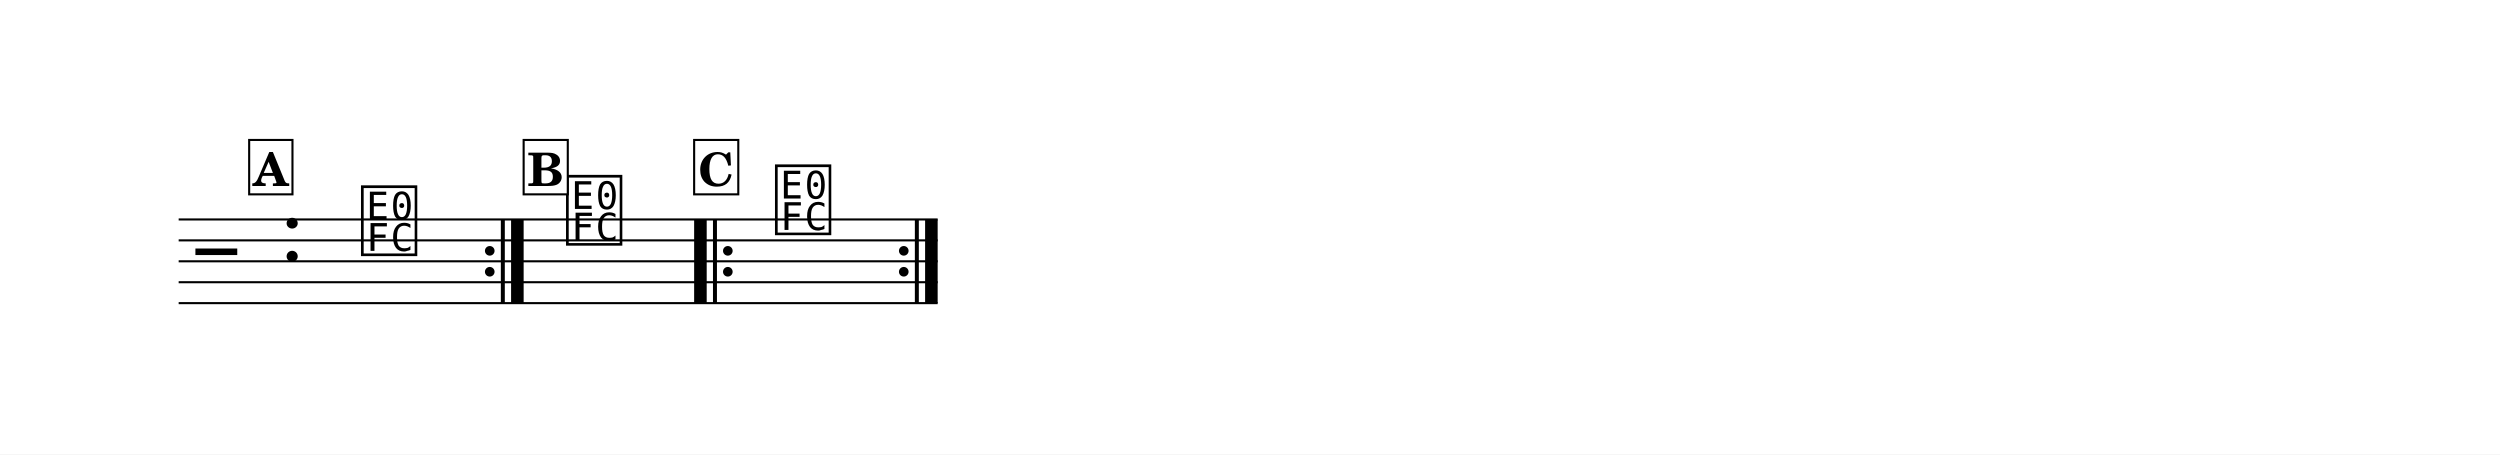
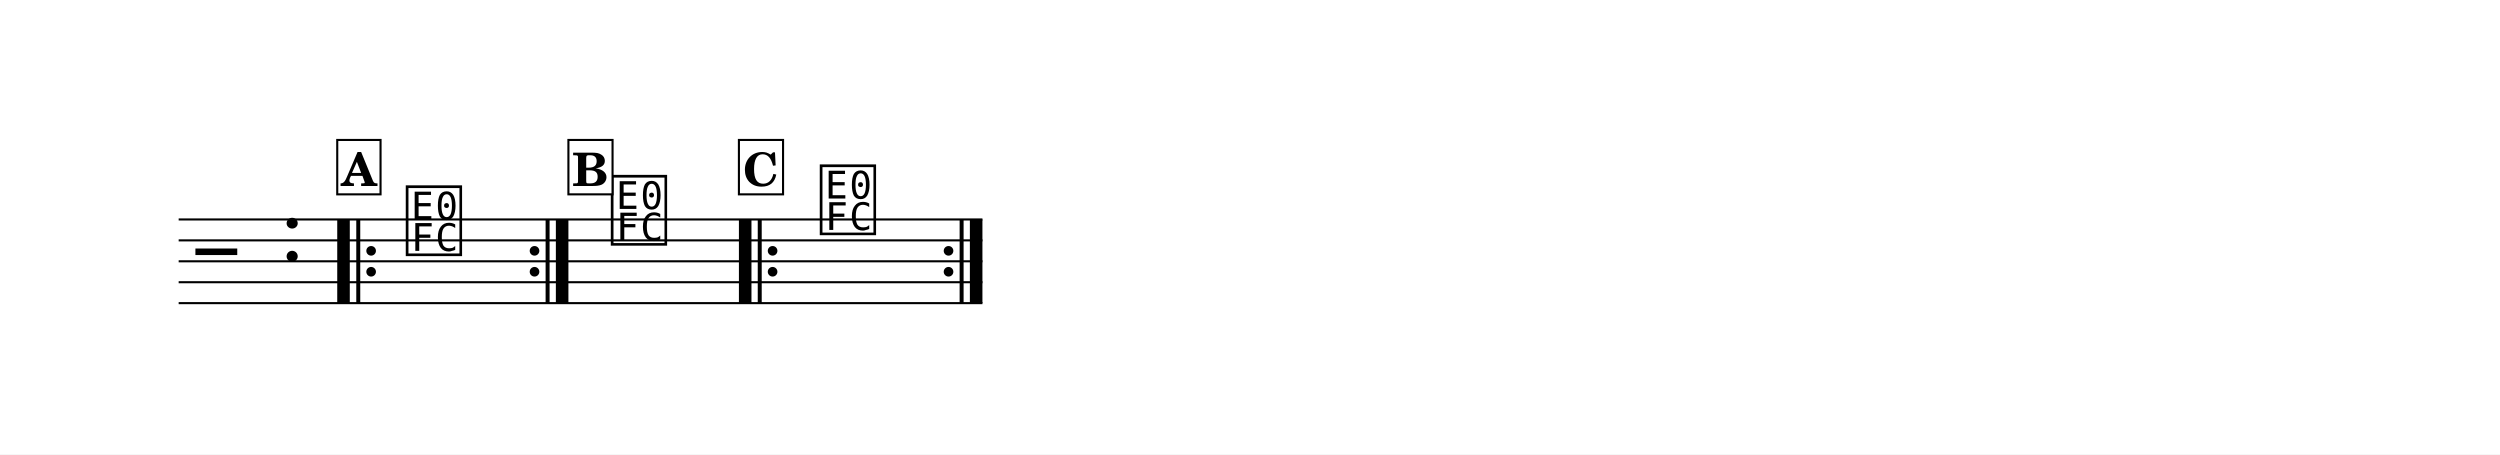
<svg xmlns="http://www.w3.org/2000/svg" width="1195.0" height="217.2" viewBox="0 0 119.50 21.72" font-family="TeX Gyre Schola, serif">
  <style>
  @font-face { font-family: 'Emmentaler'; src: local('Emmentaler'); }
  .music { font-family: 'Emmentaler', serif; }
</style>
  <rect x="0" y="0" width="119.50" height="21.72" fill="#FFFFFF" />
  <g transform="translate(8.54,0.00) scale(1,1)">
-     <line x1="0.00" y1="10.49" x2="36.28" y2="10.49" stroke="#000000" stroke-width="0.100" />
-     <line x1="0.00" y1="11.49" x2="36.28" y2="11.49" stroke="#000000" stroke-width="0.100" />
-     <line x1="0.00" y1="12.49" x2="36.28" y2="12.49" stroke="#000000" stroke-width="0.100" />
-     <line x1="0.00" y1="13.49" x2="36.28" y2="13.49" stroke="#000000" stroke-width="0.100" />
-     <line x1="0.00" y1="14.49" x2="36.28" y2="14.49" stroke="#000000" stroke-width="0.100" />
+     <line x1="0.00" y1="10.49" x2="38.42" y2="10.49" stroke="#000000" stroke-width="0.100" />
+     <line x1="0.00" y1="11.49" x2="38.42" y2="11.49" stroke="#000000" stroke-width="0.100" />
+     <line x1="0.00" y1="12.49" x2="38.42" y2="12.49" stroke="#000000" stroke-width="0.100" />
+     <line x1="0.00" y1="13.49" x2="38.42" y2="13.49" stroke="#000000" stroke-width="0.100" />
+     <line x1="0.00" y1="14.49" x2="38.42" y2="14.49" stroke="#000000" stroke-width="0.100" />
    <text class="music" x="0.80" y="13.49" font-size="4.00" data-pos="1216"></text>
    <text class="music" x="4.88" y="12.49" font-size="4.00" data-pos="1192"></text>
-     <text class="music" x="8.59" y="11.99" font-size="4.00" data-pos="1245"></text>
-     <text class="music" x="18.39" y="11.49" font-size="4.00" data-pos="1272"></text>
-     <text class="music" x="28.38" y="10.99" font-size="4.00" data-pos="1299"></text>
-     <circle cx="14.87" cy="11.99" r="0.23" data-pos="1325" />
-     <circle cx="14.87" cy="12.99" r="0.23" data-pos="1325" />
-     <rect x="15.40" y="10.49" width="0.19" height="4.00" data-pos="1325" />
-     <rect x="15.89" y="10.49" width="0.60" height="4.00" data-pos="1325" />
-     <rect x="24.64" y="10.49" width="0.60" height="4.00" data-pos="1330" />
-     <rect x="25.54" y="10.49" width="0.19" height="4.00" data-pos="1330" />
-     <circle cx="26.25" cy="11.99" r="0.23" data-pos="1330" />
-     <circle cx="26.25" cy="12.99" r="0.23" data-pos="1330" />
-     <circle cx="34.66" cy="11.99" r="0.23" data-pos="1335" />
-     <circle cx="34.66" cy="12.99" r="0.23" data-pos="1335" />
-     <rect x="35.19" y="10.49" width="0.19" height="4.00" data-pos="1335" />
-     <rect x="35.68" y="10.49" width="0.60" height="4.00" data-pos="1335" />
-     <rect x="3.37" y="6.69" width="2.07" height="2.60" fill="#FFFFFF" stroke="#000000" stroke-width="0.100" data-pos="1226" />
-     <text x="4.40" y="8.89" font-size="2.20" font-weight="bold" text-anchor="middle" data-pos="1226">A</text>
-     <rect x="16.49" y="6.69" width="2.11" height="2.60" fill="#FFFFFF" stroke="#000000" stroke-width="0.100" data-pos="1253" />
-     <text x="17.54" y="8.89" font-size="2.20" font-weight="bold" text-anchor="middle" data-pos="1253">B</text>
-     <rect x="24.64" y="6.69" width="2.11" height="2.60" fill="#FFFFFF" stroke="#000000" stroke-width="0.100" data-pos="1280" />
-     <text x="25.69" y="8.89" font-size="2.20" font-weight="bold" text-anchor="middle" data-pos="1280">C</text>
+     <text class="music" x="10.73" y="11.99" font-size="4.00" data-pos="1245"></text>
+     <text class="music" x="20.53" y="11.49" font-size="4.00" data-pos="1272"></text>
+     <text class="music" x="30.52" y="10.99" font-size="4.00" data-pos="1299"></text>
+     <rect x="7.58" y="10.49" width="0.60" height="4.00" data-pos="1320" />
+     <rect x="8.49" y="10.49" width="0.19" height="4.00" data-pos="1320" />
+     <circle cx="9.20" cy="11.99" r="0.23" data-pos="1320" />
+     <circle cx="9.20" cy="12.99" r="0.23" data-pos="1320" />
+     <circle cx="17.01" cy="11.99" r="0.23" data-pos="1325" />
+     <circle cx="17.01" cy="12.99" r="0.23" data-pos="1325" />
+     <rect x="17.54" y="10.49" width="0.19" height="4.00" data-pos="1325" />
+     <rect x="18.03" y="10.49" width="0.60" height="4.00" data-pos="1325" />
+     <rect x="26.78" y="10.49" width="0.60" height="4.00" data-pos="1330" />
+     <rect x="27.68" y="10.49" width="0.19" height="4.00" data-pos="1330" />
+     <circle cx="28.39" cy="11.99" r="0.23" data-pos="1330" />
+     <circle cx="28.39" cy="12.99" r="0.23" data-pos="1330" />
+     <circle cx="36.80" cy="11.99" r="0.23" data-pos="1335" />
+     <circle cx="36.80" cy="12.99" r="0.23" data-pos="1335" />
+     <rect x="37.33" y="10.49" width="0.19" height="4.00" data-pos="1335" />
+     <rect x="37.82" y="10.49" width="0.60" height="4.00" data-pos="1335" />
+     <rect x="7.58" y="6.69" width="2.07" height="2.60" fill="#FFFFFF" stroke="#000000" stroke-width="0.100" data-pos="1226" />
+     <text x="8.62" y="8.89" font-size="2.20" font-weight="bold" text-anchor="middle" data-pos="1226">A</text>
+     <rect x="18.63" y="6.69" width="2.11" height="2.60" fill="#FFFFFF" stroke="#000000" stroke-width="0.100" data-pos="1253" />
+     <text x="19.68" y="8.89" font-size="2.20" font-weight="bold" text-anchor="middle" data-pos="1253">B</text>
+     <rect x="26.78" y="6.69" width="2.11" height="2.60" fill="#FFFFFF" stroke="#000000" stroke-width="0.100" data-pos="1280" />
+     <text x="27.83" y="8.89" font-size="2.20" font-weight="bold" text-anchor="middle" data-pos="1280">C</text>
  </g>
</svg>
